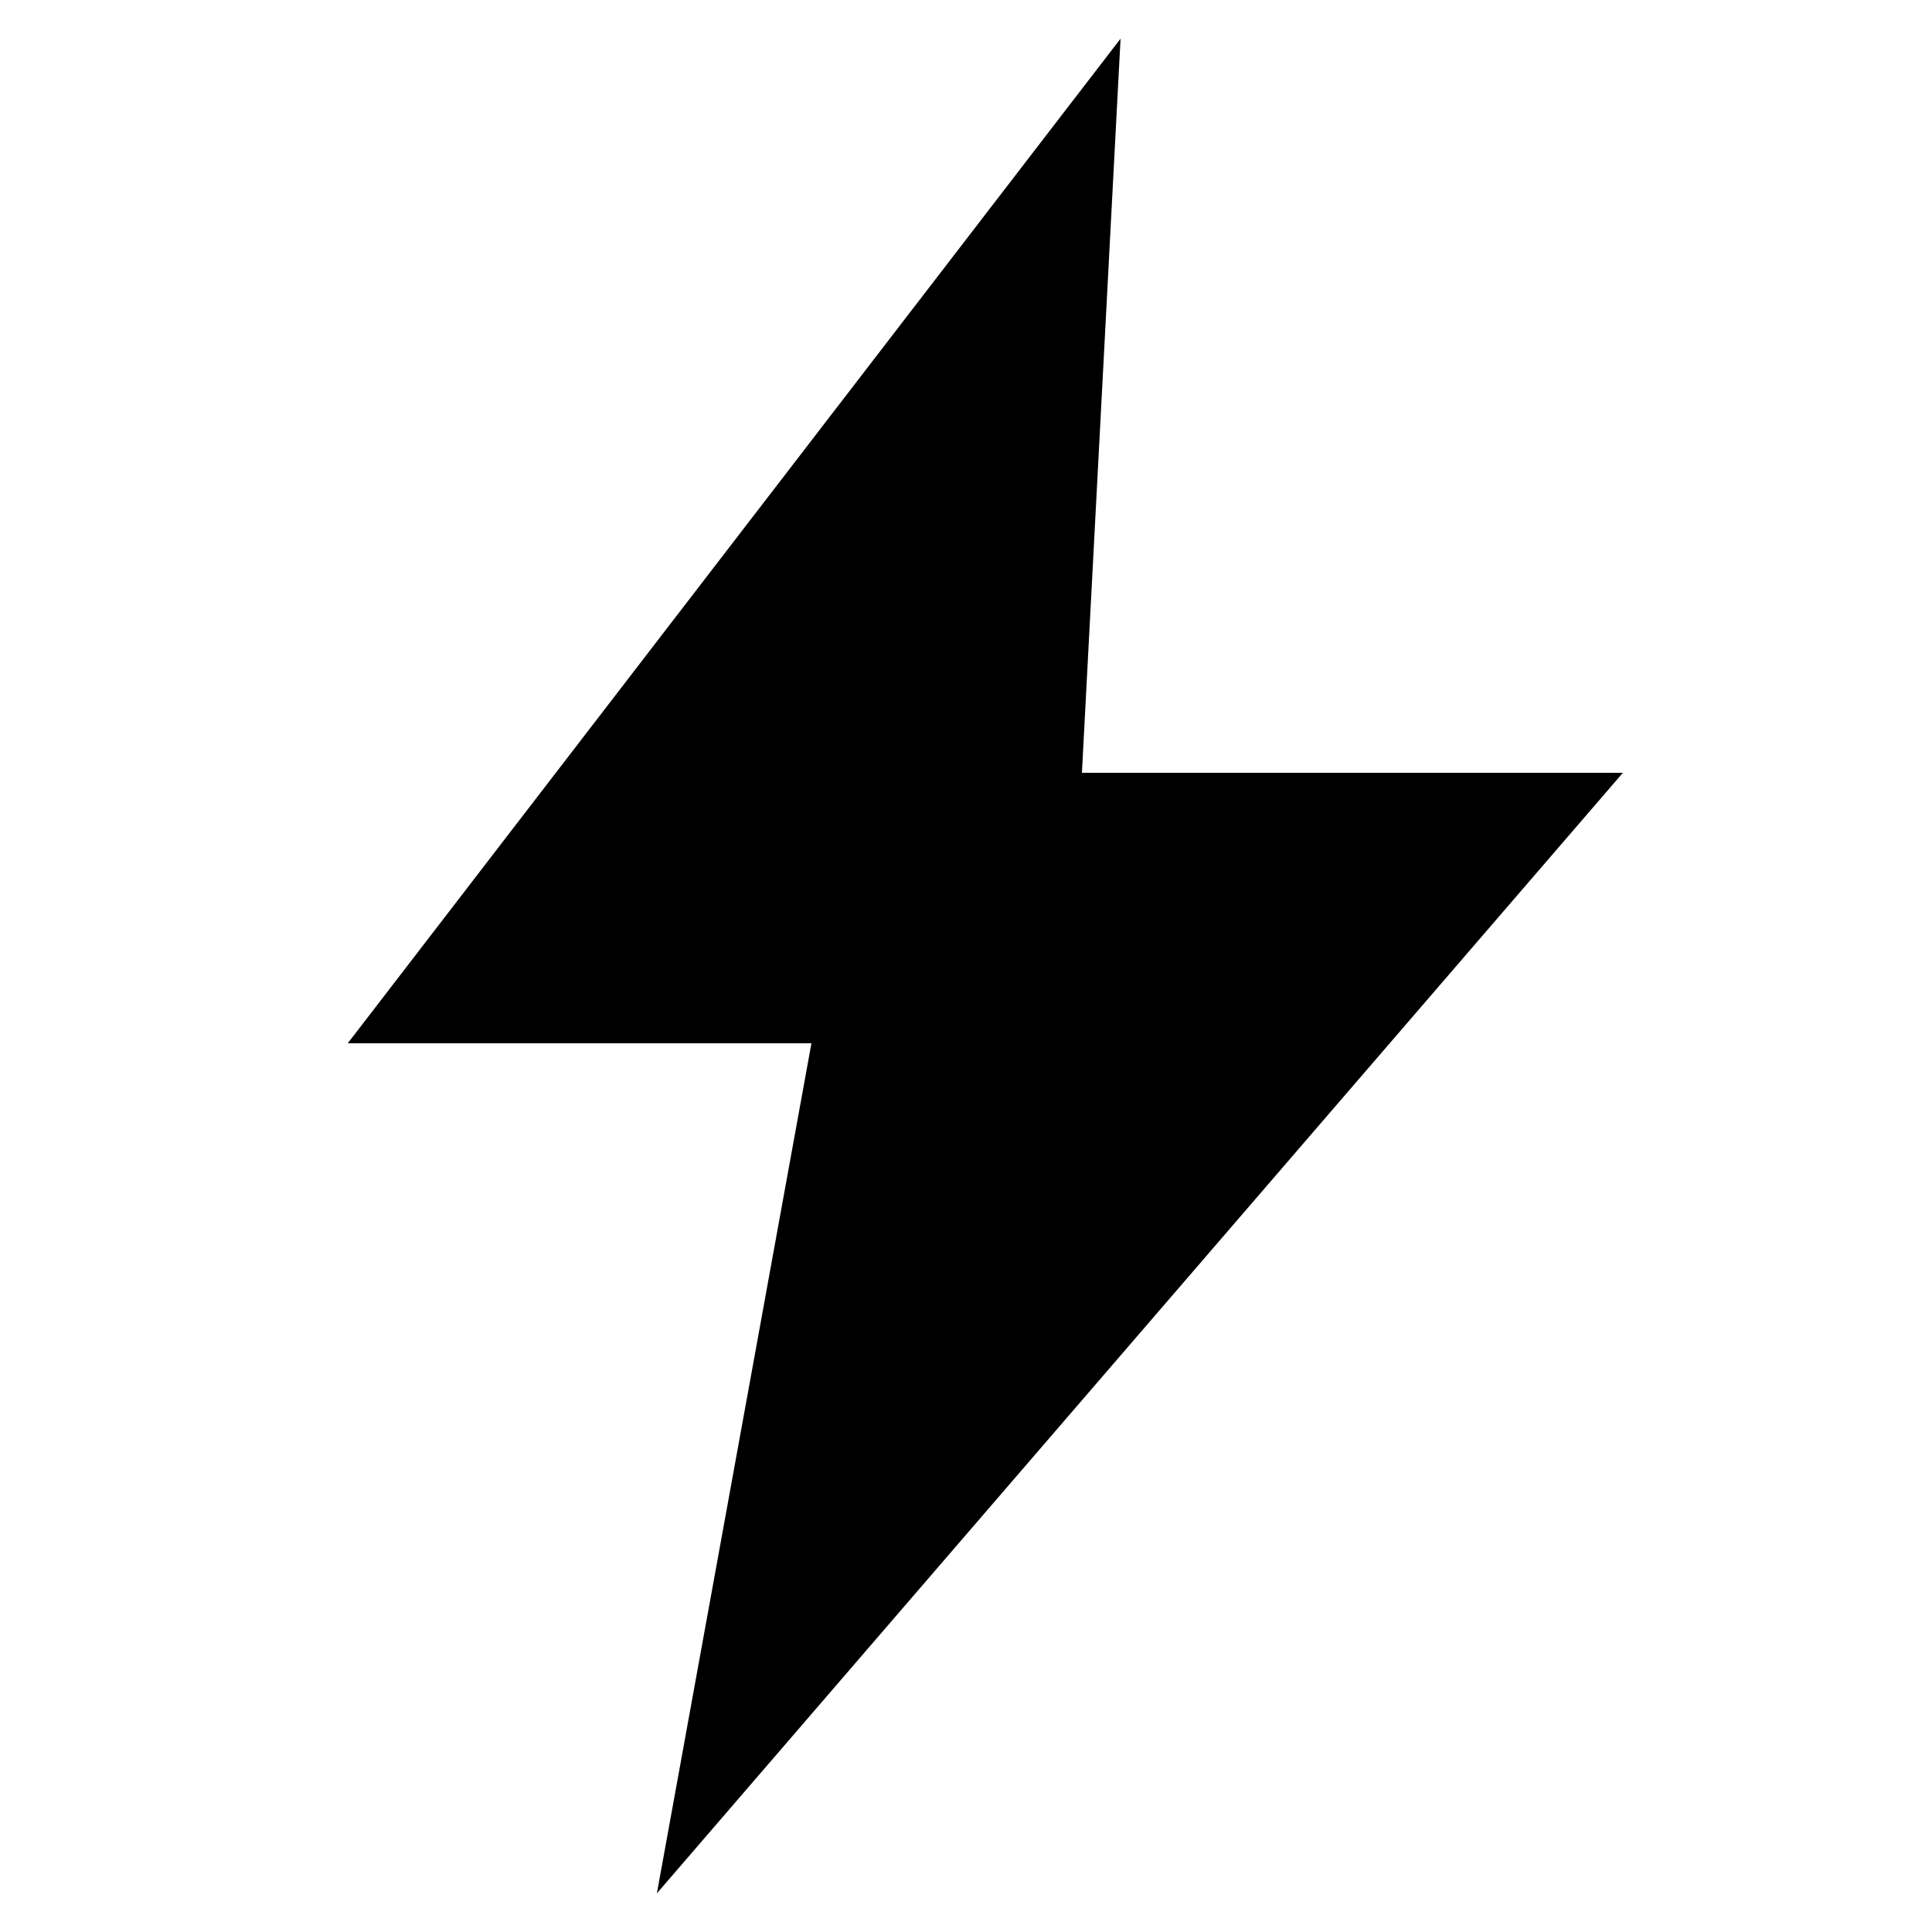
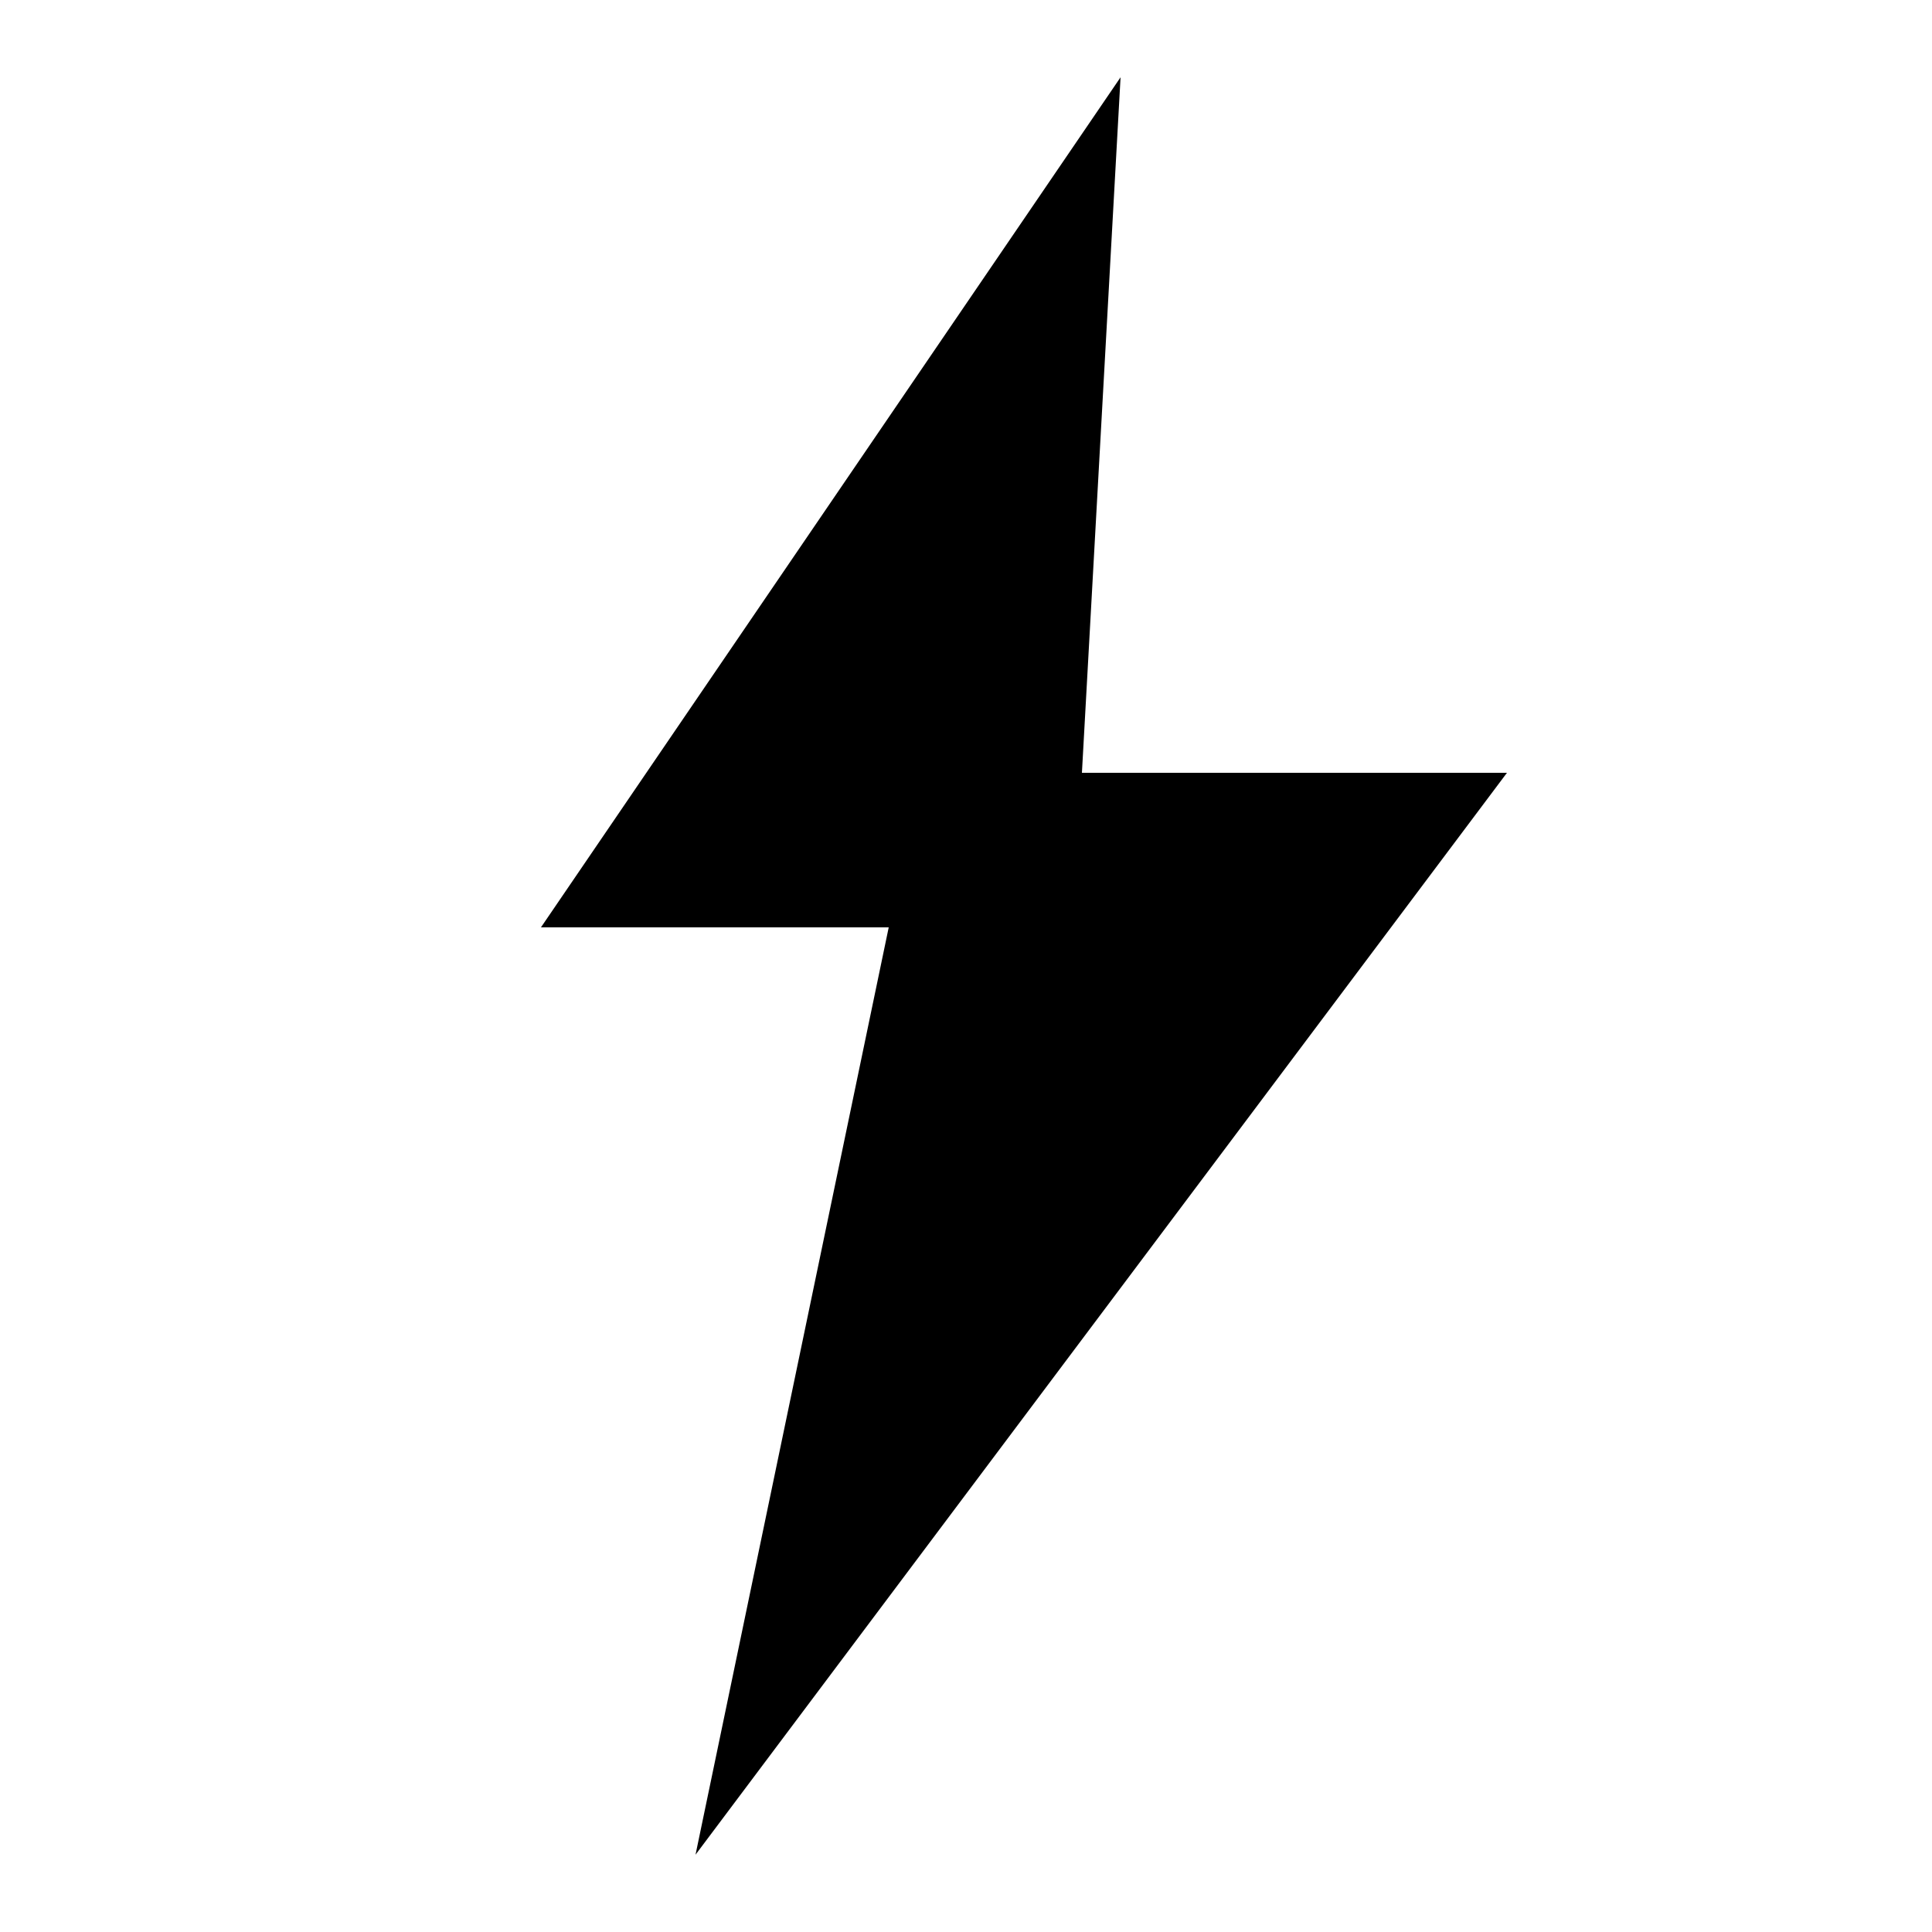
- <svg xmlns="http://www.w3.org/2000/svg" viewBox="0 0 100 100">
-   <path d="M 58 2 L 18 54 L 42 54 L 34 98 L 84 40 L 56 40 Z" />
+ <svg xmlns="http://www.w3.org/2000/svg" viewBox="0 0 100 100" data-tags="lightning,bolt,energy,storm,flash,speed,power">
+   <path data-tone="accent" d="M 58 4 L 28 48 L 46 48 L 36 96 L 78 40 L 56 40 Z" />
+   <path data-tone="paper" d="M 54 12 L 36 46 L 48 46 L 44 72 L 66 42 L 52 42 Z" />
</svg>
